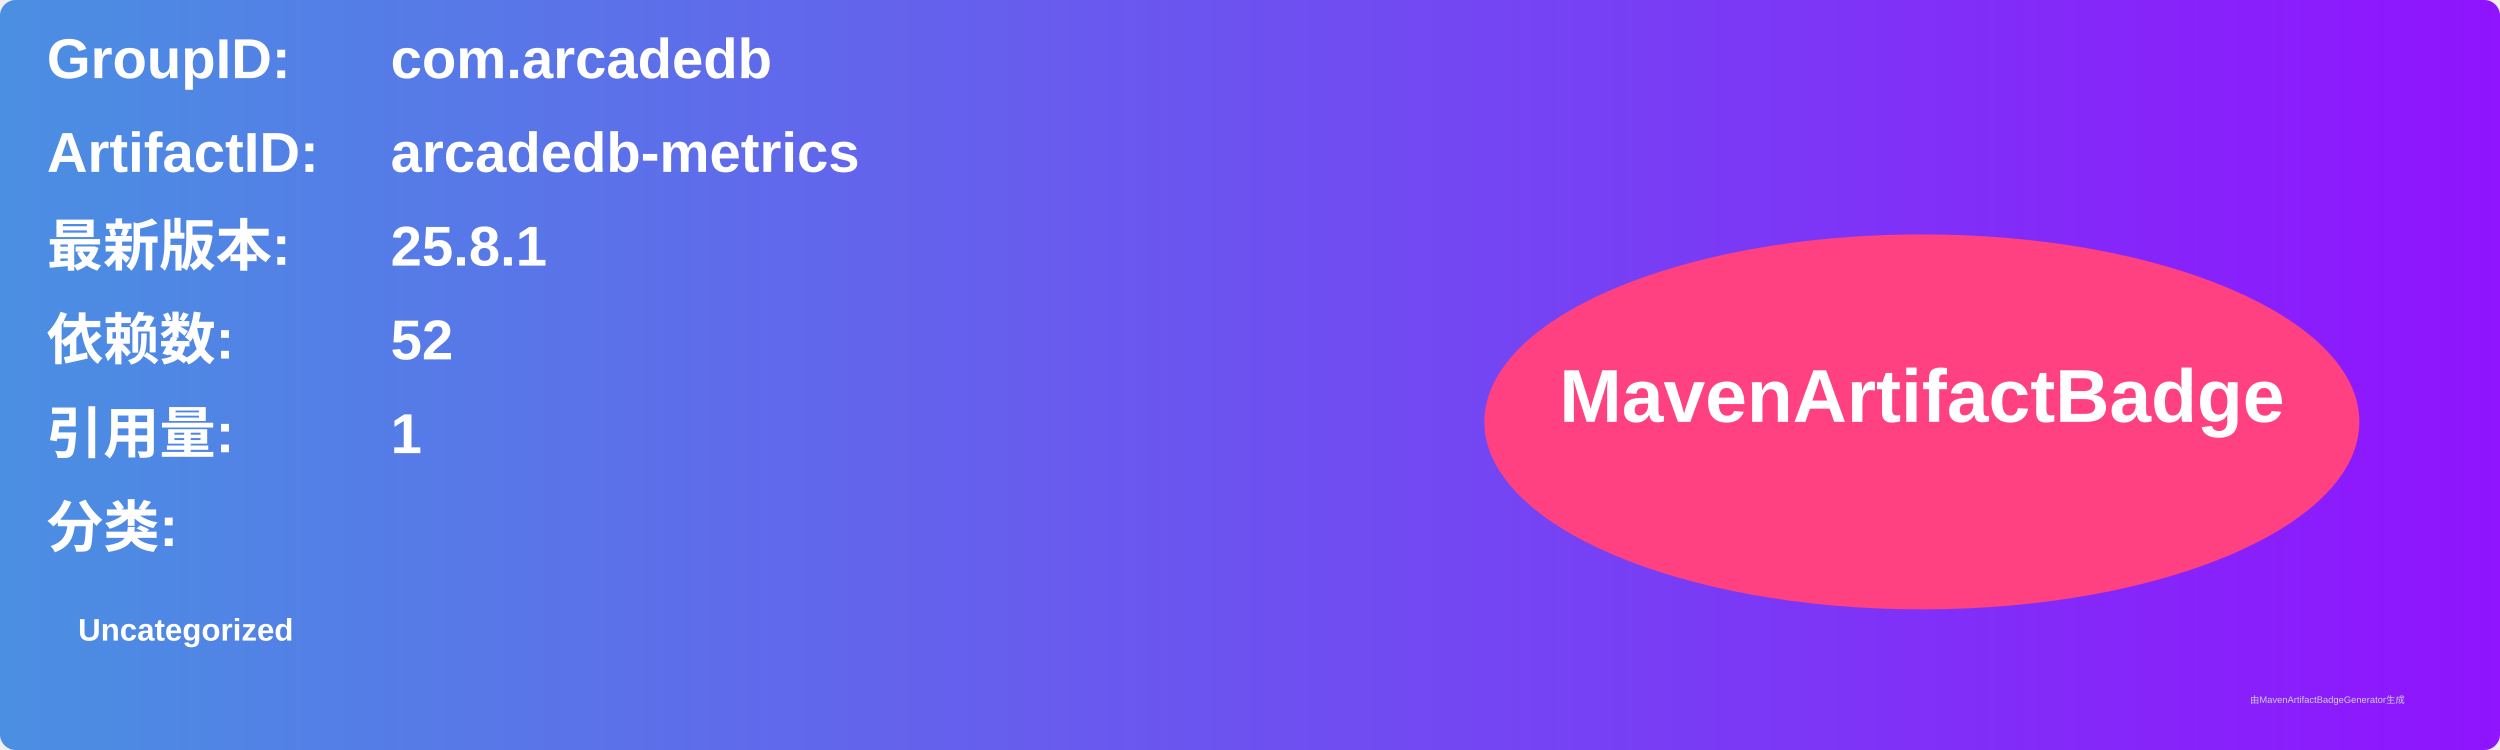
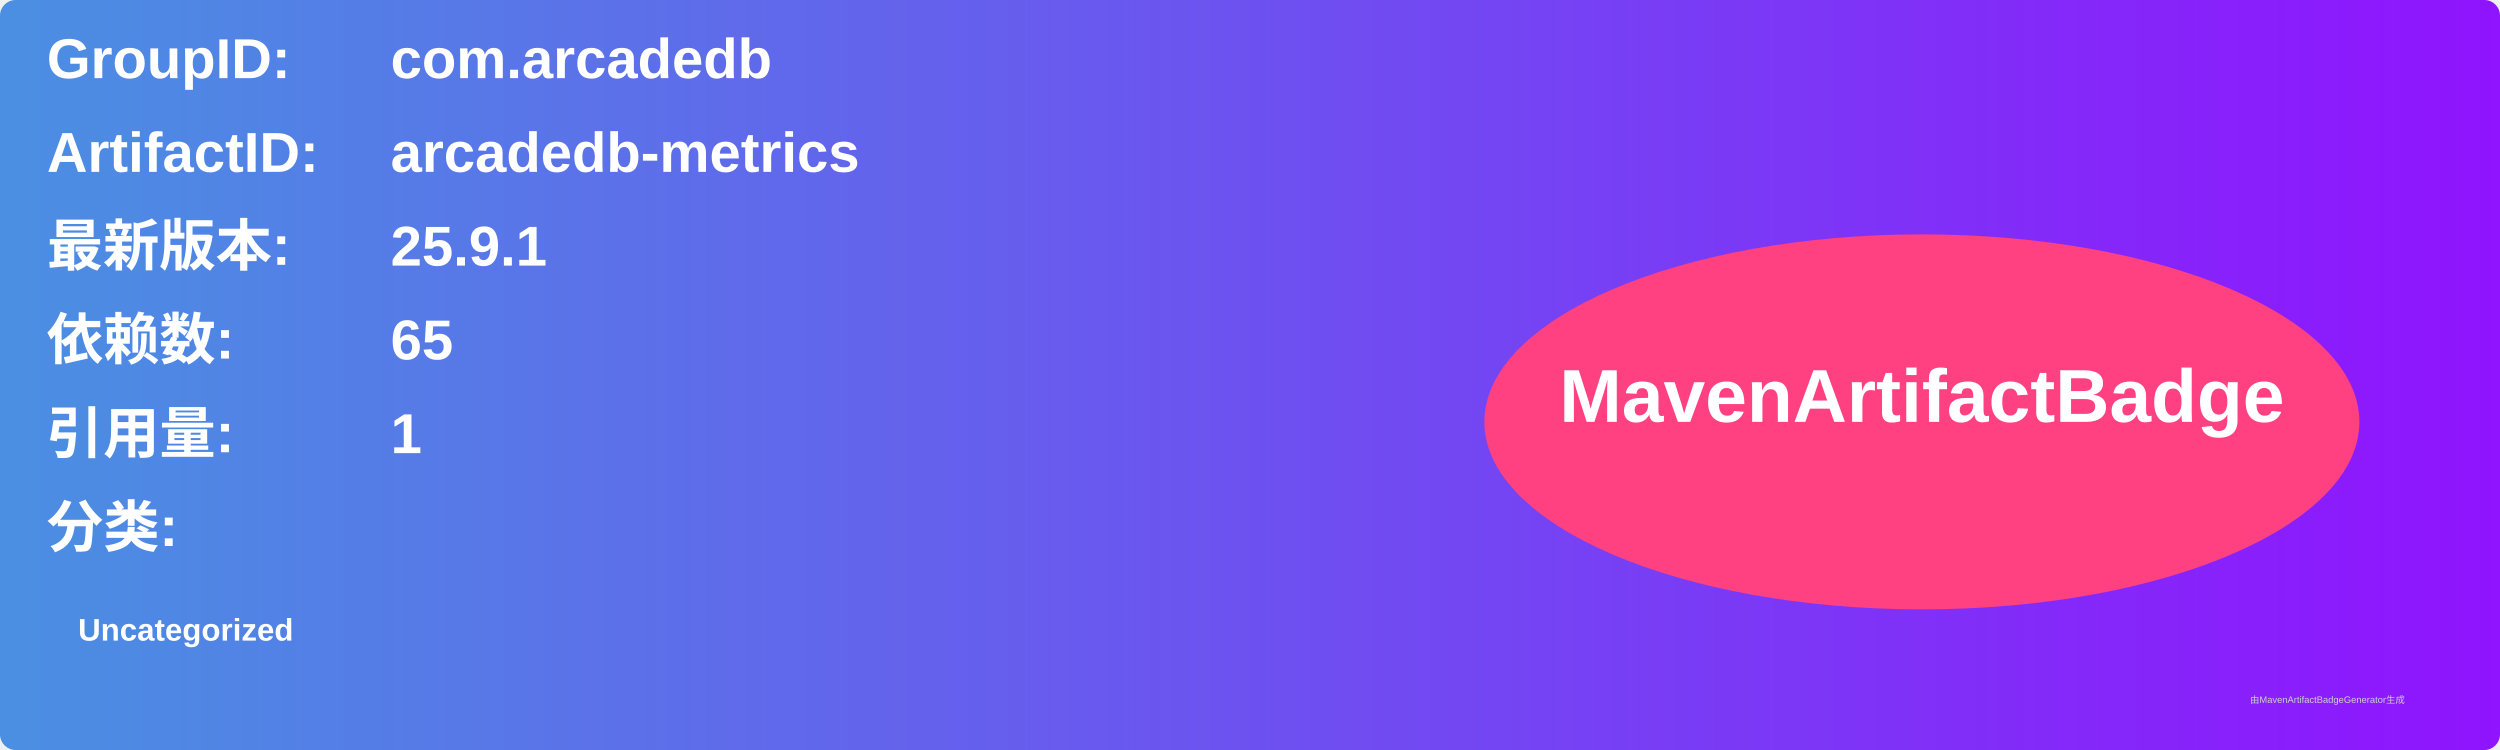
<svg xmlns="http://www.w3.org/2000/svg" width="800" height="240" viewBox="0 0 800 240">
  <linearGradient id="grad" x1="0%" y1="0%" x2="100%" y2="0%">
    <stop offset="0%" stop-color="#4a90e2" />
    <stop offset="100%" stop-color="#9013fe" />
  </linearGradient>
  <rect width="100%" height="100%" rx="5" ry="5" fill="url(#grad)" />
  <g transform="translate(15, 15)">
    <text x="0" y="10" font-family="Arial" font-size="18" fill="white" font-weight="bold" width="260">GroupID:</text>
    <text x="110" y="10" font-family="Arial" font-size="18" fill="white" font-weight="bold" width="460">com.arcadedb</text>
    <text x="0" y="40" font-family="Arial" font-size="18" fill="white" font-weight="bold" width="260">ArtifactID:</text>
    <text x="110" y="40" font-family="Arial" font-size="18" fill="white" font-weight="bold" width="460">arcadedb-metrics</text>
    <text x="0" y="70" font-family="Arial" font-size="18" fill="white" font-weight="bold">最新版本:</text>
    <text x="110" y="70" font-family="Arial" font-size="18" fill="white" font-weight="bold">
-       <tspan font-weight="bold">25.8.1</tspan>
+       <tspan font-weight="bold">25.9.1</tspan>
    </text>
    <text x="0" y="100" font-family="Arial" font-size="18" fill="white" font-weight="bold">依赖数: </text>
    <text x="110" y="100" font-family="Arial" font-size="18" fill="white">
-       <tspan font-weight="bold">52</tspan>
+       <tspan font-weight="bold">65</tspan>
    </text>
    <text x="0" y="130" font-family="Arial" font-size="18" fill="white" font-weight="bold">引用量: </text>
    <text x="110" y="130" font-family="Arial" font-size="18" fill="white">
      <tspan font-weight="bold">1</tspan>
    </text>
    <text x="0" y="160" font-family="Arial" font-size="18" fill="white" font-weight="bold">分类:</text>
    <text x="10" y="190" font-family="Arial" font-size="10" fill="white">
      <tspan font-weight="bold">Uncategorized</tspan>
    </text>
    <ellipse cx="600" cy="120" rx="140" ry="60" fill="#ff4081" />
    <text x="600" y="120" text-anchor="middle" font-family="Arial" font-size="24" fill="white" font-weight="bold">MavenArtifactBadge</text>
  </g>
  <text x="720" y="225" font-family="Arial" font-size="3" fill="#d0d0d0">由MavenArtifactBadgeGenerator生成</text>
</svg>
